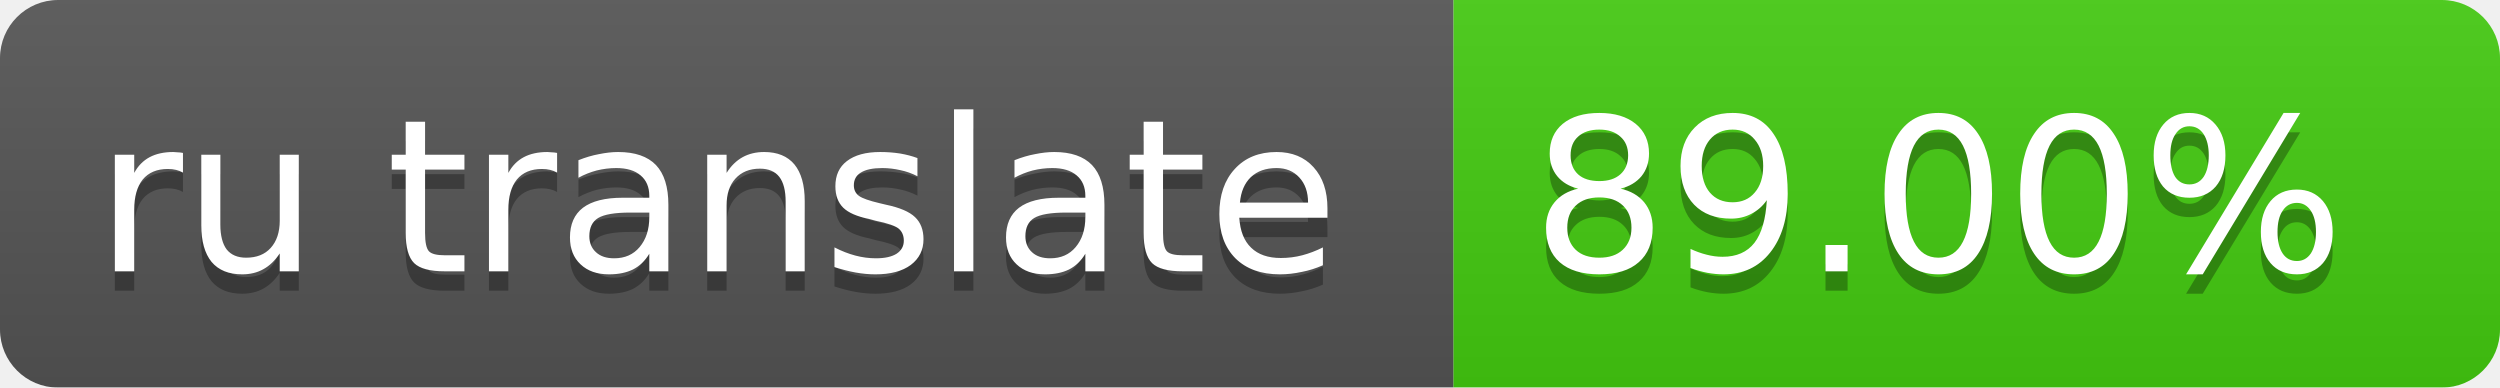
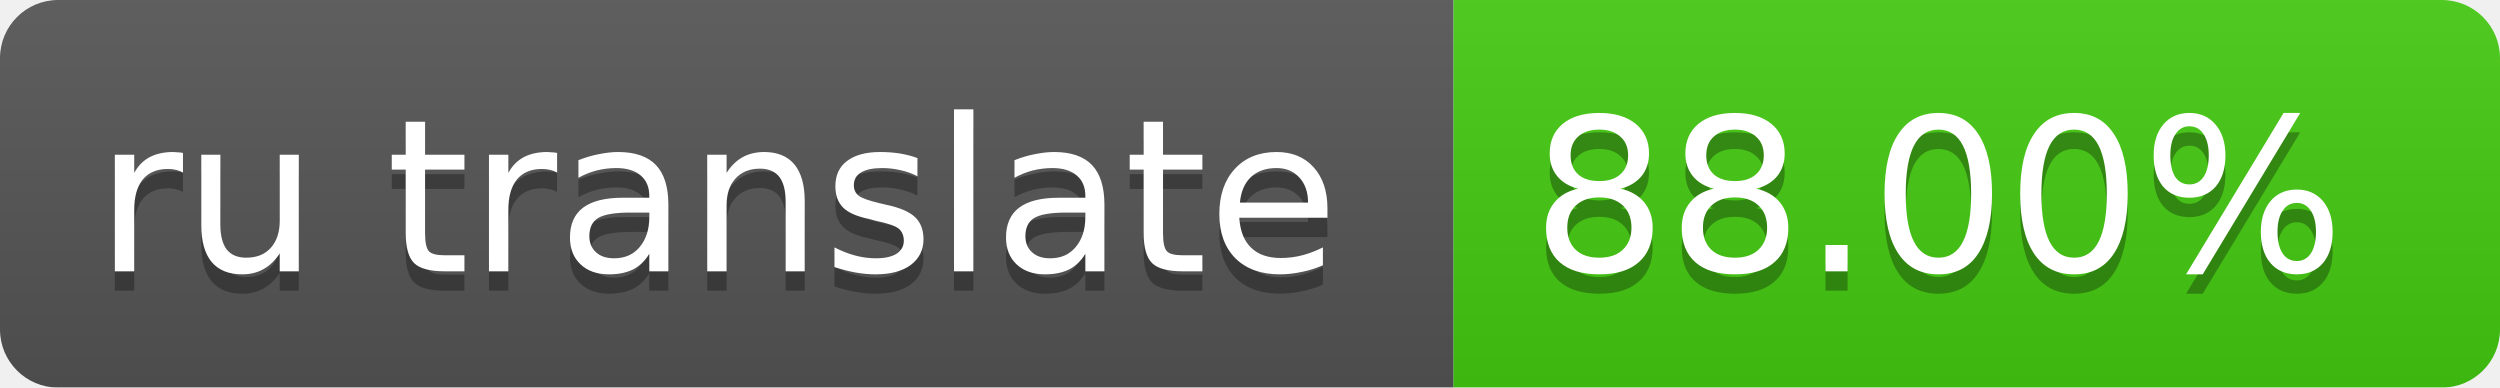
<svg xmlns="http://www.w3.org/2000/svg" width="129" height="20">
  <linearGradient id="smooth" x2="0" y2="100%">
    <stop offset="0" stop-color="#bbb" stop-opacity=".1" />
    <stop offset="1" stop-opacity=".1" />
  </linearGradient>
  <mask id="round">
    <rect width="129" height="20" rx="3" fill="#fff" />
  </mask>
  <g mask="url(#round)">
    <rect width="75" height="20" fill="#555" />
    <rect x="75" width="64" height="20" fill="#4c1" />
    <rect width="129" height="20" fill="url(#smooth)" />
  </g>
  <g fill="#fff" text-anchor="middle" font-family="DejaVu Sans,Verdana,Geneva,sans-serif" font-size="11">
    <text x="37" y="15" fill="#010101" fill-opacity=".3">ru translate</text>
    <text x="37" y="14">ru translate</text>
-     <text x="100" y="15" fill="#010101" fill-opacity=".3">89.00%</text>
-     <text x="100" y="14">89.00%</text>
+     <text x="100" y="15" fill="#010101" fill-opacity=".3">88.00%</text>
+     <text x="100" y="14">88.00%</text>
  </g>
</svg>
